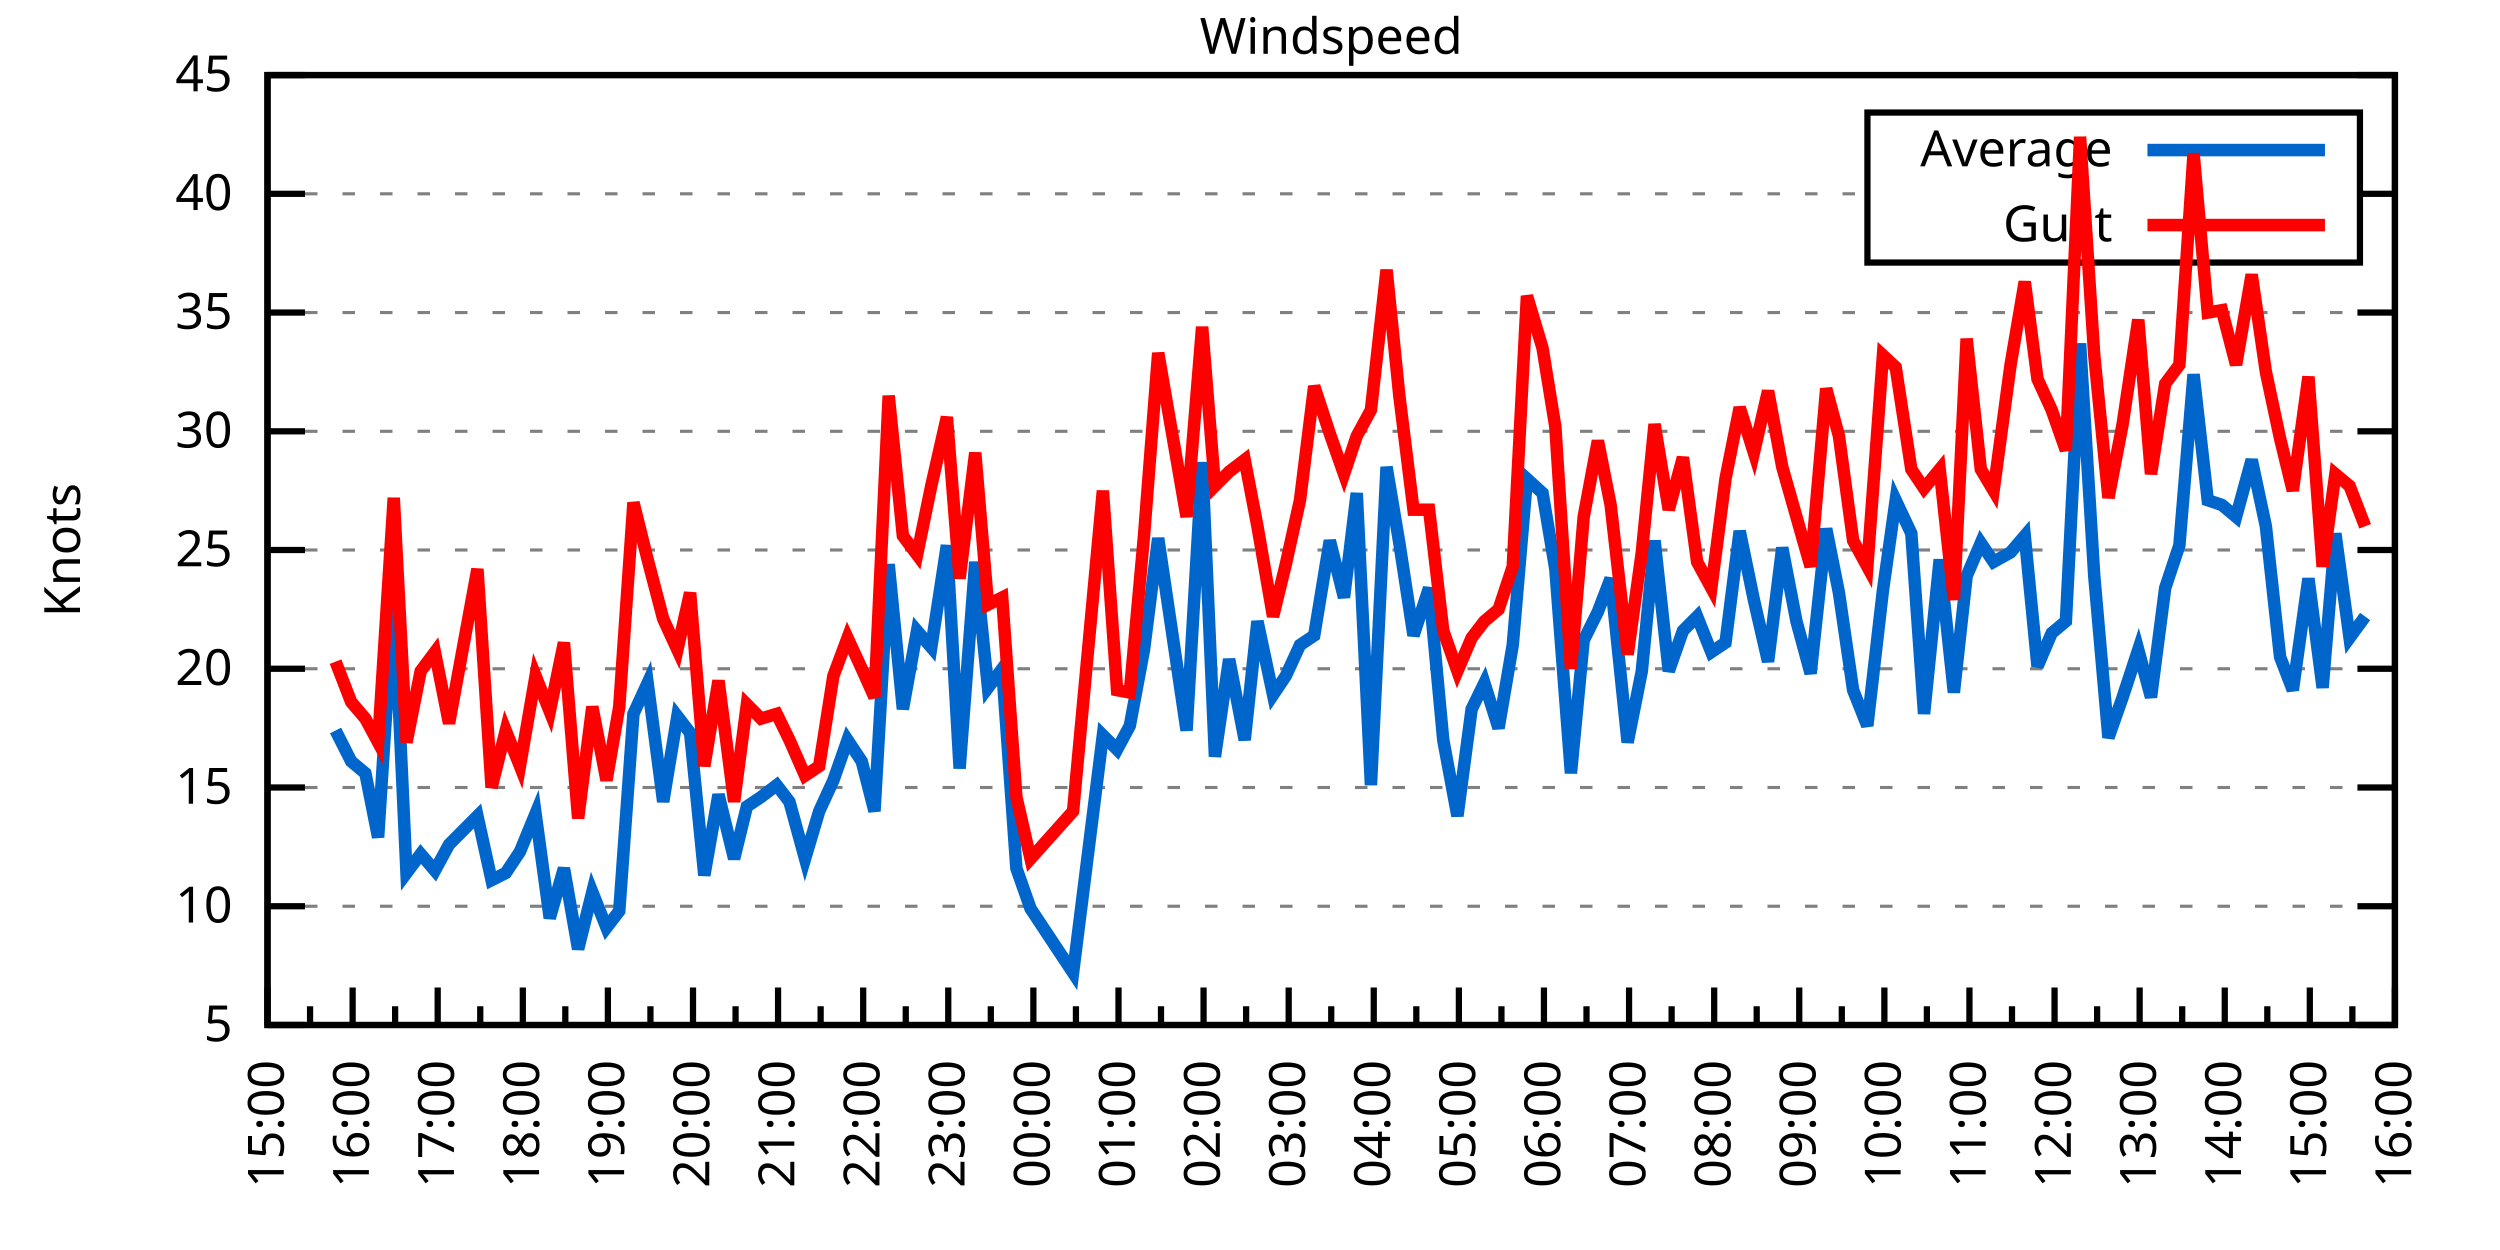
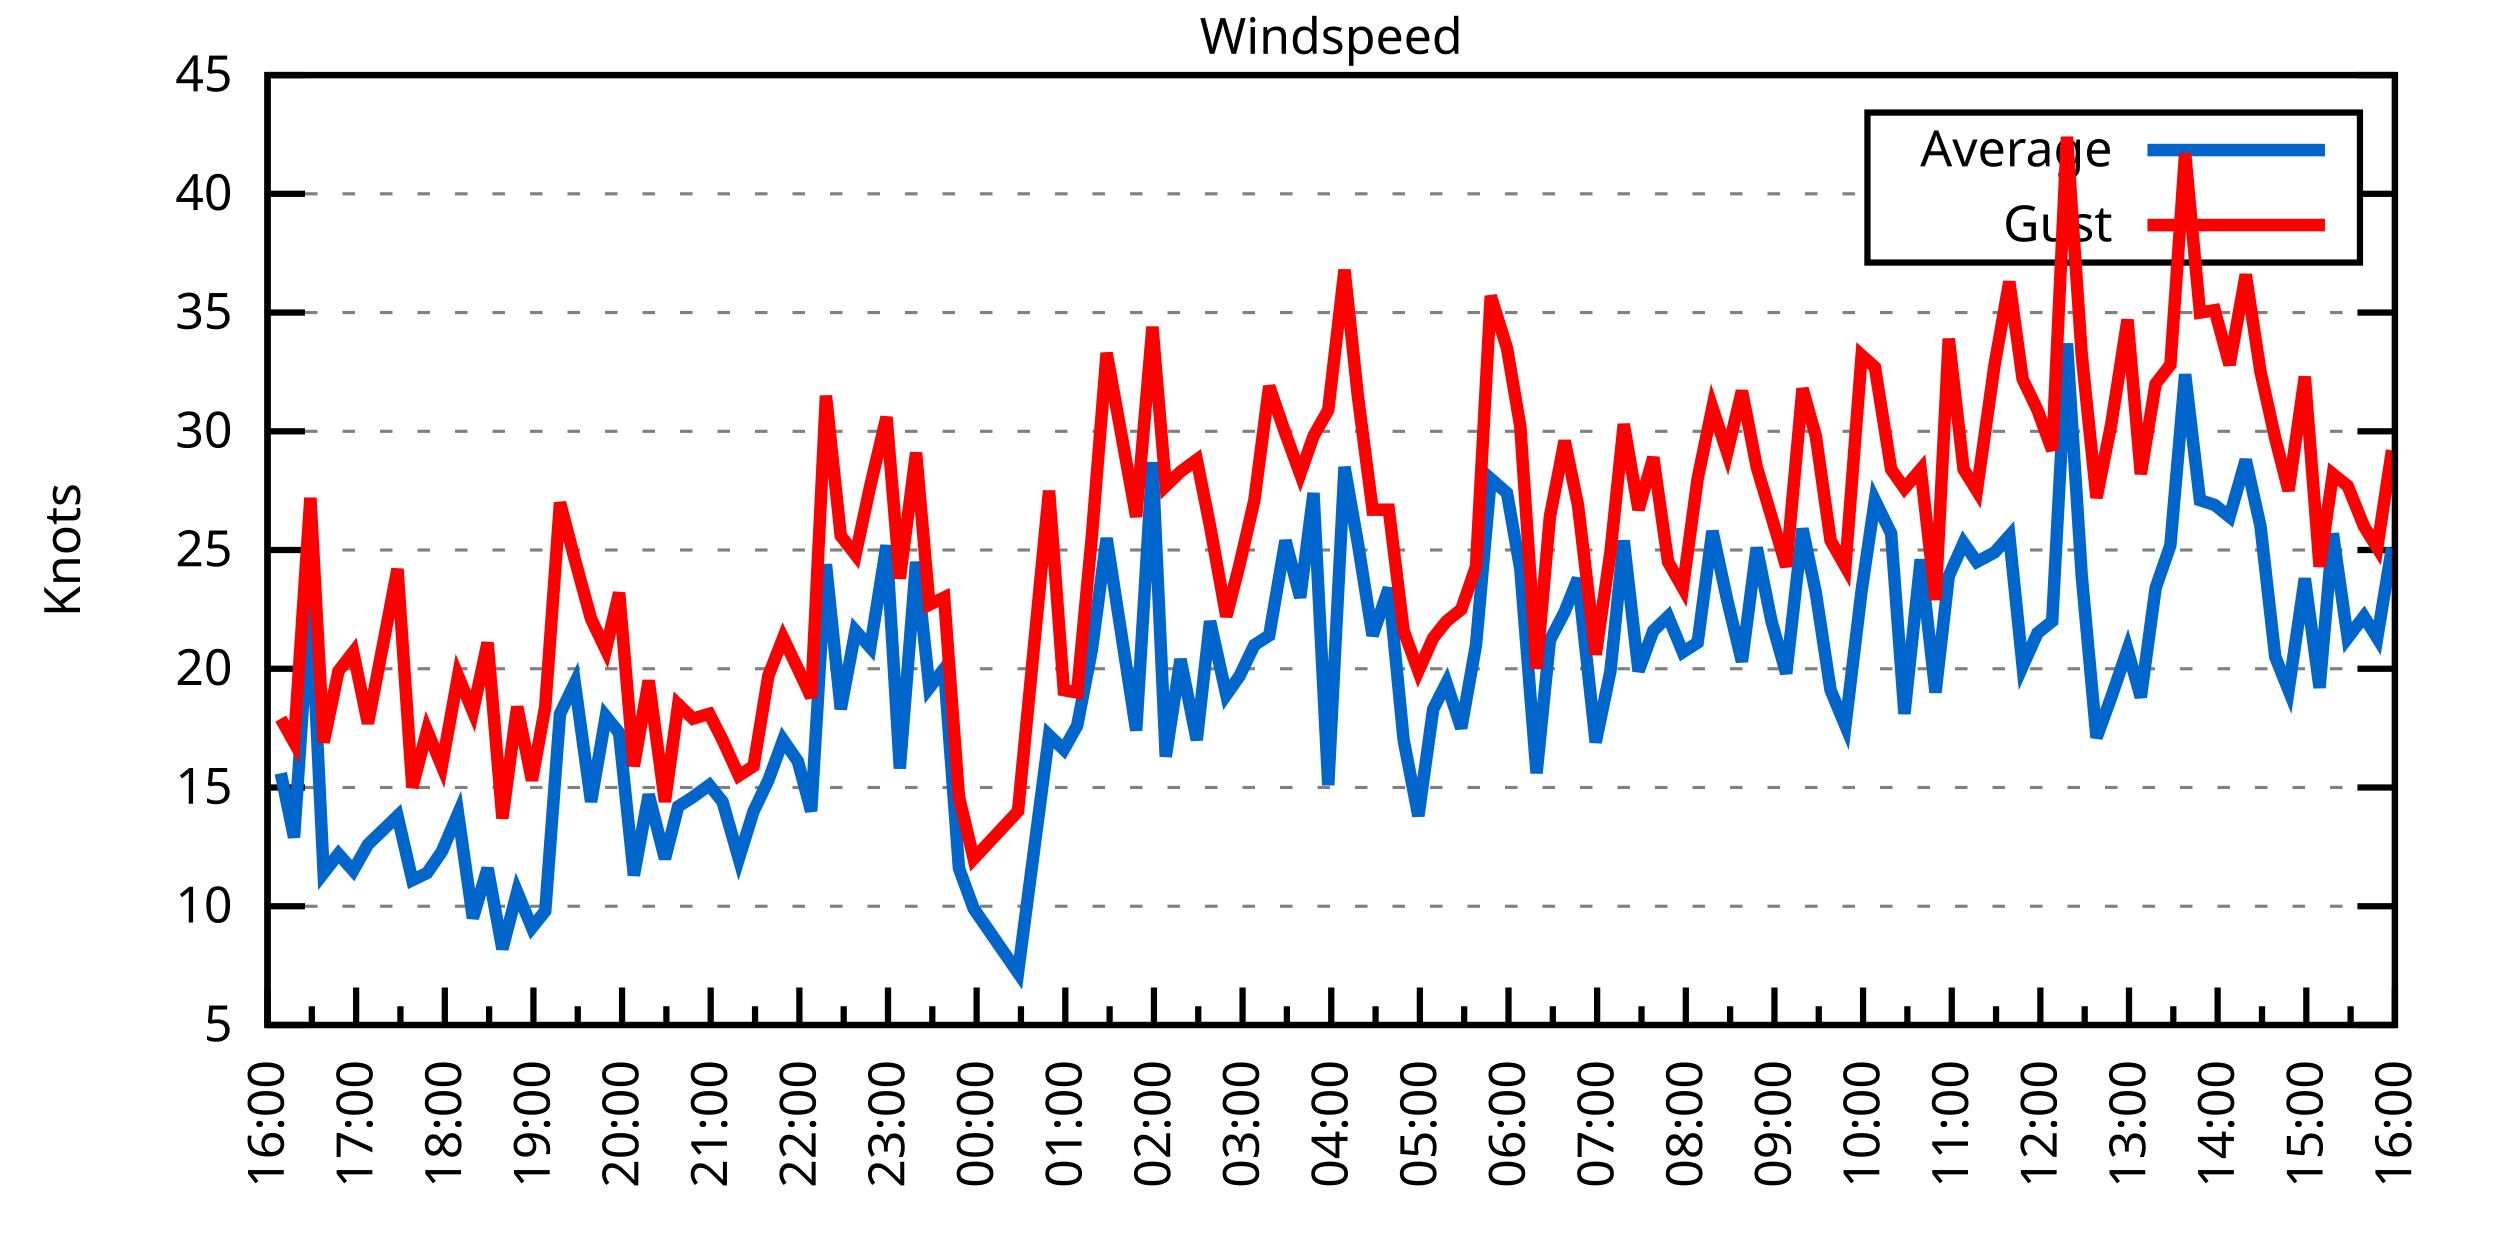
<svg xmlns="http://www.w3.org/2000/svg" xmlns:xlink="http://www.w3.org/1999/xlink" width="400" height="200" viewBox="0 0 400 200">
  <g id="gnuplot_canvas">
    <rect x="0" y="0" width="400" height="200" fill="none" />
    <defs>
      <circle id="gpDot" r="0.5" stroke-width="0.5" stroke="currentColor" />
      <path id="gpPt0" stroke-width="0.333" stroke="currentColor" d="M-1,0 h2 M0,-1 v2" />
      <path id="gpPt1" stroke-width="0.333" stroke="currentColor" d="M-1,-1 L1,1 M1,-1 L-1,1" />
      <path id="gpPt2" stroke-width="0.333" stroke="currentColor" d="M-1,0 L1,0 M0,-1 L0,1 M-1,-1 L1,1 M-1,1 L1,-1" />
      <rect id="gpPt3" stroke-width="0.333" stroke="currentColor" x="-1" y="-1" width="2" height="2" />
      <rect id="gpPt4" stroke-width="0.333" stroke="currentColor" fill="currentColor" x="-1" y="-1" width="2" height="2" />
      <circle id="gpPt5" stroke-width="0.333" stroke="currentColor" cx="0" cy="0" r="1" />
      <use xlink:href="#gpPt5" id="gpPt6" fill="currentColor" stroke="none" />
      <path id="gpPt7" stroke-width="0.333" stroke="currentColor" d="M0,-1.33 L-1.33,0.67 L1.33,0.67 z" />
      <use xlink:href="#gpPt7" id="gpPt8" fill="currentColor" stroke="none" />
      <use xlink:href="#gpPt7" id="gpPt9" stroke="currentColor" transform="rotate(180)" />
      <use xlink:href="#gpPt9" id="gpPt10" fill="currentColor" stroke="none" />
      <use xlink:href="#gpPt3" id="gpPt11" stroke="currentColor" transform="rotate(45)" />
      <use xlink:href="#gpPt11" id="gpPt12" fill="currentColor" stroke="none" />
      <path id="gpPt13" stroke-width="0.333" stroke="currentColor" d="M0,1.330 L1.265,0.411 L0.782,-1.067 L-0.782,-1.076 L-1.265,0.411 z" />
      <use xlink:href="#gpPt13" id="gpPt14" fill="currentColor" stroke="none" />
      <filter id="textbox" filterUnits="objectBoundingBox" x="0" y="0" height="1" width="1">
        <feFlood flood-color="white" flood-opacity="1" result="bgnd" />
        <feComposite in="SourceGraphic" in2="bgnd" operator="atop" />
      </filter>
      <filter id="greybox" filterUnits="objectBoundingBox" x="0" y="0" height="1" width="1">
        <feFlood flood-color="lightgrey" flood-opacity="1" result="grey" />
        <feComposite in="SourceGraphic" in2="grey" operator="atop" />
      </filter>
    </defs>
    <g fill="none" color="white" stroke="currentColor" stroke-width="1.00" stroke-linecap="butt" stroke-linejoin="miter">
</g>
    <g fill="none" color="black" stroke="currentColor" stroke-width="1.00" stroke-linecap="butt" stroke-linejoin="miter">
      <g stroke="none" shape-rendering="crispEdges">
        <polygon fill="rgb(255, 255, 255)" points="42.80,164.00 383.18,164.00 383.18,12.02 42.80,12.02 " />
      </g>
    </g>
    <g fill="none" color="black" stroke="currentColor" stroke-width="1.00" stroke-linecap="butt" stroke-linejoin="miter">
</g>
    <g fill="none" color="black" stroke="black" stroke-width="0.50" stroke-linecap="butt" stroke-linejoin="miter">
</g>
    <g fill="none" color="gray" stroke="currentColor" stroke-width="0.50" stroke-linecap="butt" stroke-linejoin="miter">
      <path stroke="gray" stroke-dasharray="2,4" class="gridline" d="M42.80,164.00 L383.19,164.00  " />
    </g>
    <g fill="none" color="gray" stroke="gray" stroke-width="1.00" stroke-linecap="butt" stroke-linejoin="miter">
</g>
    <g fill="none" color="black" stroke="currentColor" stroke-width="1.00" stroke-linecap="butt" stroke-linejoin="miter">
      <path stroke="black" d="M42.80,164.00 L48.80,164.00 M383.19,164.00 L377.19,164.00  " />
      <g transform="translate(37.20,166.60)" stroke="none" fill="black" font-family="Sans" font-size="8.00" text-anchor="end">
        <text>
          <tspan font-family="Sans"> 5</tspan>
        </text>
      </g>
    </g>
    <g fill="none" color="black" stroke="currentColor" stroke-width="1.00" stroke-linecap="butt" stroke-linejoin="miter">
</g>
    <g fill="none" color="black" stroke="black" stroke-width="0.50" stroke-linecap="butt" stroke-linejoin="miter">
</g>
    <g fill="none" color="gray" stroke="currentColor" stroke-width="0.50" stroke-linecap="butt" stroke-linejoin="miter">
      <path stroke="gray" stroke-dasharray="2,4" class="gridline" d="M42.80,145.00 L383.19,145.00  " />
    </g>
    <g fill="none" color="gray" stroke="gray" stroke-width="1.00" stroke-linecap="butt" stroke-linejoin="miter">
</g>
    <g fill="none" color="black" stroke="currentColor" stroke-width="1.00" stroke-linecap="butt" stroke-linejoin="miter">
      <path stroke="black" d="M42.80,145.00 L48.80,145.00 M383.19,145.00 L377.19,145.00  " />
      <g transform="translate(37.20,147.60)" stroke="none" fill="black" font-family="Sans" font-size="8.00" text-anchor="end">
        <text>
          <tspan font-family="Sans"> 10</tspan>
        </text>
      </g>
    </g>
    <g fill="none" color="black" stroke="currentColor" stroke-width="1.00" stroke-linecap="butt" stroke-linejoin="miter">
</g>
    <g fill="none" color="black" stroke="black" stroke-width="0.50" stroke-linecap="butt" stroke-linejoin="miter">
</g>
    <g fill="none" color="gray" stroke="currentColor" stroke-width="0.50" stroke-linecap="butt" stroke-linejoin="miter">
      <path stroke="gray" stroke-dasharray="2,4" class="gridline" d="M42.80,126.00 L383.19,126.00  " />
    </g>
    <g fill="none" color="gray" stroke="gray" stroke-width="1.00" stroke-linecap="butt" stroke-linejoin="miter">
</g>
    <g fill="none" color="black" stroke="currentColor" stroke-width="1.00" stroke-linecap="butt" stroke-linejoin="miter">
      <path stroke="black" d="M42.80,126.00 L48.80,126.00 M383.19,126.00 L377.19,126.00  " />
      <g transform="translate(37.20,128.60)" stroke="none" fill="black" font-family="Sans" font-size="8.00" text-anchor="end">
        <text>
          <tspan font-family="Sans"> 15</tspan>
        </text>
      </g>
    </g>
    <g fill="none" color="black" stroke="currentColor" stroke-width="1.00" stroke-linecap="butt" stroke-linejoin="miter">
</g>
    <g fill="none" color="black" stroke="black" stroke-width="0.50" stroke-linecap="butt" stroke-linejoin="miter">
</g>
    <g fill="none" color="gray" stroke="currentColor" stroke-width="0.50" stroke-linecap="butt" stroke-linejoin="miter">
      <path stroke="gray" stroke-dasharray="2,4" class="gridline" d="M42.80,107.00 L383.19,107.00  " />
    </g>
    <g fill="none" color="gray" stroke="gray" stroke-width="1.00" stroke-linecap="butt" stroke-linejoin="miter">
</g>
    <g fill="none" color="black" stroke="currentColor" stroke-width="1.00" stroke-linecap="butt" stroke-linejoin="miter">
      <path stroke="black" d="M42.80,107.00 L48.80,107.00 M383.19,107.00 L377.19,107.00  " />
      <g transform="translate(37.20,109.60)" stroke="none" fill="black" font-family="Sans" font-size="8.00" text-anchor="end">
        <text>
          <tspan font-family="Sans"> 20</tspan>
        </text>
      </g>
    </g>
    <g fill="none" color="black" stroke="currentColor" stroke-width="1.00" stroke-linecap="butt" stroke-linejoin="miter">
</g>
    <g fill="none" color="black" stroke="black" stroke-width="0.50" stroke-linecap="butt" stroke-linejoin="miter">
</g>
    <g fill="none" color="gray" stroke="currentColor" stroke-width="0.50" stroke-linecap="butt" stroke-linejoin="miter">
      <path stroke="gray" stroke-dasharray="2,4" class="gridline" d="M42.80,88.00 L383.19,88.00  " />
    </g>
    <g fill="none" color="gray" stroke="gray" stroke-width="1.00" stroke-linecap="butt" stroke-linejoin="miter">
</g>
    <g fill="none" color="black" stroke="currentColor" stroke-width="1.00" stroke-linecap="butt" stroke-linejoin="miter">
      <path stroke="black" d="M42.80,88.00 L48.80,88.00 M383.19,88.00 L377.19,88.00  " />
      <g transform="translate(37.20,90.60)" stroke="none" fill="black" font-family="Sans" font-size="8.00" text-anchor="end">
        <text>
          <tspan font-family="Sans"> 25</tspan>
        </text>
      </g>
    </g>
    <g fill="none" color="black" stroke="currentColor" stroke-width="1.00" stroke-linecap="butt" stroke-linejoin="miter">
</g>
    <g fill="none" color="black" stroke="black" stroke-width="0.50" stroke-linecap="butt" stroke-linejoin="miter">
</g>
    <g fill="none" color="gray" stroke="currentColor" stroke-width="0.50" stroke-linecap="butt" stroke-linejoin="miter">
      <path stroke="gray" stroke-dasharray="2,4" class="gridline" d="M42.80,69.01 L383.19,69.01  " />
    </g>
    <g fill="none" color="gray" stroke="gray" stroke-width="1.00" stroke-linecap="butt" stroke-linejoin="miter">
</g>
    <g fill="none" color="black" stroke="currentColor" stroke-width="1.00" stroke-linecap="butt" stroke-linejoin="miter">
      <path stroke="black" d="M42.80,69.01 L48.80,69.01 M383.19,69.01 L377.19,69.01  " />
      <g transform="translate(37.20,71.61)" stroke="none" fill="black" font-family="Sans" font-size="8.00" text-anchor="end">
        <text>
          <tspan font-family="Sans"> 30</tspan>
        </text>
      </g>
    </g>
    <g fill="none" color="black" stroke="currentColor" stroke-width="1.00" stroke-linecap="butt" stroke-linejoin="miter">
</g>
    <g fill="none" color="black" stroke="black" stroke-width="0.50" stroke-linecap="butt" stroke-linejoin="miter">
</g>
    <g fill="none" color="gray" stroke="currentColor" stroke-width="0.50" stroke-linecap="butt" stroke-linejoin="miter">
      <path stroke="gray" stroke-dasharray="2,4" class="gridline" d="M42.80,50.01 L383.19,50.01  " />
    </g>
    <g fill="none" color="gray" stroke="gray" stroke-width="1.00" stroke-linecap="butt" stroke-linejoin="miter">
</g>
    <g fill="none" color="black" stroke="currentColor" stroke-width="1.00" stroke-linecap="butt" stroke-linejoin="miter">
      <path stroke="black" d="M42.80,50.01 L48.80,50.01 M383.19,50.01 L377.19,50.01  " />
      <g transform="translate(37.20,52.61)" stroke="none" fill="black" font-family="Sans" font-size="8.00" text-anchor="end">
        <text>
          <tspan font-family="Sans"> 35</tspan>
        </text>
      </g>
    </g>
    <g fill="none" color="black" stroke="currentColor" stroke-width="1.00" stroke-linecap="butt" stroke-linejoin="miter">
</g>
    <g fill="none" color="black" stroke="black" stroke-width="0.50" stroke-linecap="butt" stroke-linejoin="miter">
</g>
    <g fill="none" color="gray" stroke="currentColor" stroke-width="0.50" stroke-linecap="butt" stroke-linejoin="miter">
      <path stroke="gray" stroke-dasharray="2,4" class="gridline" d="M42.80,31.01 L298.79,31.01 M377.59,31.01 L383.19,31.01  " />
    </g>
    <g fill="none" color="gray" stroke="gray" stroke-width="1.00" stroke-linecap="butt" stroke-linejoin="miter">
</g>
    <g fill="none" color="black" stroke="currentColor" stroke-width="1.00" stroke-linecap="butt" stroke-linejoin="miter">
      <path stroke="black" d="M42.80,31.01 L48.80,31.01 M383.19,31.01 L377.19,31.01  " />
      <g transform="translate(37.20,33.61)" stroke="none" fill="black" font-family="Sans" font-size="8.00" text-anchor="end">
        <text>
          <tspan font-family="Sans"> 40</tspan>
        </text>
      </g>
    </g>
    <g fill="none" color="black" stroke="currentColor" stroke-width="1.00" stroke-linecap="butt" stroke-linejoin="miter">
</g>
    <g fill="none" color="black" stroke="black" stroke-width="0.50" stroke-linecap="butt" stroke-linejoin="miter">
</g>
    <g fill="none" color="gray" stroke="currentColor" stroke-width="0.50" stroke-linecap="butt" stroke-linejoin="miter">
      <path stroke="gray" stroke-dasharray="2,4" class="gridline" d="M42.80,12.01 L383.19,12.01  " />
    </g>
    <g fill="none" color="gray" stroke="gray" stroke-width="1.00" stroke-linecap="butt" stroke-linejoin="miter">
</g>
    <g fill="none" color="black" stroke="currentColor" stroke-width="1.00" stroke-linecap="butt" stroke-linejoin="miter">
      <path stroke="black" d="M42.80,12.01 L48.80,12.01 M383.19,12.01 L377.19,12.01  " />
      <g transform="translate(37.20,14.61)" stroke="none" fill="black" font-family="Sans" font-size="8.00" text-anchor="end">
        <text>
          <tspan font-family="Sans"> 45</tspan>
        </text>
      </g>
    </g>
    <g fill="none" color="black" stroke="currentColor" stroke-width="1.00" stroke-linecap="butt" stroke-linejoin="miter">
      <path stroke="black" d="M42.80,164.00 L42.80,158.00  " />
      <g transform="translate(45.40,169.60) rotate(270)" stroke="none" fill="black" font-family="Sans" font-size="8.00" text-anchor="end">
        <text>
+           <tspan font-family="Sans">16:00</tspan>
+         </text>
+       </g>
+     </g>
+     <g fill="none" color="black" stroke="currentColor" stroke-width="1.00" stroke-linecap="butt" stroke-linejoin="miter">
+       <path stroke="black" d="M49.89,164.00 L49.89,161.00 M56.98,164.00 L56.98,158.00  " />
+       <g transform="translate(59.58,169.60) rotate(270)" stroke="none" fill="black" font-family="Sans" font-size="8.00" text-anchor="end">
+         <text>
+           <tspan font-family="Sans">17:00</tspan>
+         </text>
+       </g>
+     </g>
+     <g fill="none" color="black" stroke="currentColor" stroke-width="1.00" stroke-linecap="butt" stroke-linejoin="miter">
+       <path stroke="black" d="M64.07,164.00 L64.07,161.00 M71.17,164.00 L71.17,158.00  " />
+       <g transform="translate(73.77,169.60) rotate(270)" stroke="none" fill="black" font-family="Sans" font-size="8.00" text-anchor="end">
+         <text>
+           <tspan font-family="Sans">18:00</tspan>
+         </text>
+       </g>
+     </g>
+     <g fill="none" color="black" stroke="currentColor" stroke-width="1.00" stroke-linecap="butt" stroke-linejoin="miter">
+       <path stroke="black" d="M78.26,164.00 L78.26,161.00 M85.35,164.00 L85.35,158.00  " />
+       <g transform="translate(87.95,169.60) rotate(270)" stroke="none" fill="black" font-family="Sans" font-size="8.00" text-anchor="end">
+         <text>
+           <tspan font-family="Sans">19:00</tspan>
+         </text>
+       </g>
+     </g>
+     <g fill="none" color="black" stroke="currentColor" stroke-width="1.00" stroke-linecap="butt" stroke-linejoin="miter">
+       <path stroke="black" d="M92.44,164.00 L92.44,161.00 M99.53,164.00 L99.53,158.00  " />
+       <g transform="translate(102.13,169.60) rotate(270)" stroke="none" fill="black" font-family="Sans" font-size="8.00" text-anchor="end">
+         <text>
+           <tspan font-family="Sans">20:00</tspan>
+         </text>
+       </g>
+     </g>
+     <g fill="none" color="black" stroke="currentColor" stroke-width="1.00" stroke-linecap="butt" stroke-linejoin="miter">
+       <path stroke="black" d="M106.62,164.00 L106.62,161.00 M113.71,164.00 L113.71,158.00  " />
+       <g transform="translate(116.31,169.60) rotate(270)" stroke="none" fill="black" font-family="Sans" font-size="8.00" text-anchor="end">
+         <text>
+           <tspan font-family="Sans">21:00</tspan>
+         </text>
+       </g>
+     </g>
+     <g fill="none" color="black" stroke="currentColor" stroke-width="1.00" stroke-linecap="butt" stroke-linejoin="miter">
+       <path stroke="black" d="M120.81,164.00 L120.81,161.00 M127.90,164.00 L127.90,158.00  " />
+       <g transform="translate(130.50,169.60) rotate(270)" stroke="none" fill="black" font-family="Sans" font-size="8.00" text-anchor="end">
+         <text>
+           <tspan font-family="Sans">22:00</tspan>
+         </text>
+       </g>
+     </g>
+     <g fill="none" color="black" stroke="currentColor" stroke-width="1.00" stroke-linecap="butt" stroke-linejoin="miter">
+       <path stroke="black" d="M134.99,164.00 L134.99,161.00 M142.08,164.00 L142.08,158.00  " />
+       <g transform="translate(144.68,169.60) rotate(270)" stroke="none" fill="black" font-family="Sans" font-size="8.00" text-anchor="end">
+         <text>
+           <tspan font-family="Sans">23:00</tspan>
+         </text>
+       </g>
+     </g>
+     <g fill="none" color="black" stroke="currentColor" stroke-width="1.00" stroke-linecap="butt" stroke-linejoin="miter">
+       <path stroke="black" d="M149.17,164.00 L149.17,161.00 M156.26,164.00 L156.26,158.00  " />
+       <g transform="translate(158.86,169.60) rotate(270)" stroke="none" fill="black" font-family="Sans" font-size="8.00" text-anchor="end">
+         <text>
+           <tspan font-family="Sans">00:00</tspan>
+         </text>
+       </g>
+     </g>
+     <g fill="none" color="black" stroke="currentColor" stroke-width="1.00" stroke-linecap="butt" stroke-linejoin="miter">
+       <path stroke="black" d="M163.35,164.00 L163.35,161.00 M170.45,164.00 L170.45,158.00  " />
+       <g transform="translate(173.05,169.60) rotate(270)" stroke="none" fill="black" font-family="Sans" font-size="8.00" text-anchor="end">
+         <text>
+           <tspan font-family="Sans">01:00</tspan>
+         </text>
+       </g>
+     </g>
+     <g fill="none" color="black" stroke="currentColor" stroke-width="1.00" stroke-linecap="butt" stroke-linejoin="miter">
+       <path stroke="black" d="M177.54,164.00 L177.54,161.00 M184.63,164.00 L184.63,158.00  " />
+       <g transform="translate(187.23,169.60) rotate(270)" stroke="none" fill="black" font-family="Sans" font-size="8.00" text-anchor="end">
+         <text>
+           <tspan font-family="Sans">02:00</tspan>
+         </text>
+       </g>
+     </g>
+     <g fill="none" color="black" stroke="currentColor" stroke-width="1.00" stroke-linecap="butt" stroke-linejoin="miter">
+       <path stroke="black" d="M191.72,164.00 L191.72,161.00 M198.81,164.00 L198.81,158.00  " />
+       <g transform="translate(201.41,169.60) rotate(270)" stroke="none" fill="black" font-family="Sans" font-size="8.00" text-anchor="end">
+         <text>
+           <tspan font-family="Sans">03:00</tspan>
+         </text>
+       </g>
+     </g>
+     <g fill="none" color="black" stroke="currentColor" stroke-width="1.00" stroke-linecap="butt" stroke-linejoin="miter">
+       <path stroke="black" d="M205.90,164.00 L205.90,161.00 M213.00,164.00 L213.00,158.00  " />
+       <g transform="translate(215.60,169.60) rotate(270)" stroke="none" fill="black" font-family="Sans" font-size="8.00" text-anchor="end">
+         <text>
+           <tspan font-family="Sans">04:00</tspan>
+         </text>
+       </g>
+     </g>
+     <g fill="none" color="black" stroke="currentColor" stroke-width="1.00" stroke-linecap="butt" stroke-linejoin="miter">
+       <path stroke="black" d="M220.09,164.00 L220.09,161.00 M227.18,164.00 L227.18,158.00  " />
+       <g transform="translate(229.78,169.60) rotate(270)" stroke="none" fill="black" font-family="Sans" font-size="8.00" text-anchor="end">
+         <text>
+           <tspan font-family="Sans">05:00</tspan>
+         </text>
+       </g>
+     </g>
+     <g fill="none" color="black" stroke="currentColor" stroke-width="1.00" stroke-linecap="butt" stroke-linejoin="miter">
+       <path stroke="black" d="M234.27,164.00 L234.27,161.00 M241.36,164.00 L241.36,158.00  " />
+       <g transform="translate(243.96,169.60) rotate(270)" stroke="none" fill="black" font-family="Sans" font-size="8.00" text-anchor="end">
+         <text>
+           <tspan font-family="Sans">06:00</tspan>
+         </text>
+       </g>
+     </g>
+     <g fill="none" color="black" stroke="currentColor" stroke-width="1.00" stroke-linecap="butt" stroke-linejoin="miter">
+       <path stroke="black" d="M248.45,164.00 L248.45,161.00 M255.54,164.00 L255.54,158.00  " />
+       <g transform="translate(258.14,169.60) rotate(270)" stroke="none" fill="black" font-family="Sans" font-size="8.00" text-anchor="end">
+         <text>
+           <tspan font-family="Sans">07:00</tspan>
+         </text>
+       </g>
+     </g>
+     <g fill="none" color="black" stroke="currentColor" stroke-width="1.00" stroke-linecap="butt" stroke-linejoin="miter">
+       <path stroke="black" d="M262.64,164.00 L262.64,161.00 M269.73,164.00 L269.73,158.00  " />
+       <g transform="translate(272.33,169.60) rotate(270)" stroke="none" fill="black" font-family="Sans" font-size="8.00" text-anchor="end">
+         <text>
+           <tspan font-family="Sans">08:00</tspan>
+         </text>
+       </g>
+     </g>
+     <g fill="none" color="black" stroke="currentColor" stroke-width="1.00" stroke-linecap="butt" stroke-linejoin="miter">
+       <path stroke="black" d="M276.82,164.00 L276.82,161.00 M283.91,164.00 L283.91,158.00  " />
+       <g transform="translate(286.51,169.60) rotate(270)" stroke="none" fill="black" font-family="Sans" font-size="8.00" text-anchor="end">
+         <text>
+           <tspan font-family="Sans">09:00</tspan>
+         </text>
+       </g>
+     </g>
+     <g fill="none" color="black" stroke="currentColor" stroke-width="1.00" stroke-linecap="butt" stroke-linejoin="miter">
+       <path stroke="black" d="M291.00,164.00 L291.00,161.00 M298.09,164.00 L298.09,158.00  " />
+       <g transform="translate(300.69,169.60) rotate(270)" stroke="none" fill="black" font-family="Sans" font-size="8.00" text-anchor="end">
+         <text>
+           <tspan font-family="Sans">10:00</tspan>
+         </text>
+       </g>
+     </g>
+     <g fill="none" color="black" stroke="currentColor" stroke-width="1.00" stroke-linecap="butt" stroke-linejoin="miter">
+       <path stroke="black" d="M305.18,164.00 L305.18,161.00 M312.28,164.00 L312.28,158.00  " />
+       <g transform="translate(314.88,169.60) rotate(270)" stroke="none" fill="black" font-family="Sans" font-size="8.00" text-anchor="end">
+         <text>
+           <tspan font-family="Sans">11:00</tspan>
+         </text>
+       </g>
+     </g>
+     <g fill="none" color="black" stroke="currentColor" stroke-width="1.00" stroke-linecap="butt" stroke-linejoin="miter">
+       <path stroke="black" d="M319.37,164.00 L319.37,161.00 M326.46,164.00 L326.46,158.00  " />
+       <g transform="translate(329.06,169.60) rotate(270)" stroke="none" fill="black" font-family="Sans" font-size="8.00" text-anchor="end">
+         <text>
+           <tspan font-family="Sans">12:00</tspan>
+         </text>
+       </g>
+     </g>
+     <g fill="none" color="black" stroke="currentColor" stroke-width="1.00" stroke-linecap="butt" stroke-linejoin="miter">
+       <path stroke="black" d="M333.55,164.00 L333.55,161.00 M340.64,164.00 L340.64,158.00  " />
+       <g transform="translate(343.24,169.60) rotate(270)" stroke="none" fill="black" font-family="Sans" font-size="8.00" text-anchor="end">
+         <text>
+           <tspan font-family="Sans">13:00</tspan>
+         </text>
+       </g>
+     </g>
+     <g fill="none" color="black" stroke="currentColor" stroke-width="1.00" stroke-linecap="butt" stroke-linejoin="miter">
+       <path stroke="black" d="M347.73,164.00 L347.73,161.00 M354.82,164.00 L354.82,158.00  " />
+       <g transform="translate(357.42,169.60) rotate(270)" stroke="none" fill="black" font-family="Sans" font-size="8.00" text-anchor="end">
+         <text>
+           <tspan font-family="Sans">14:00</tspan>
+         </text>
+       </g>
+     </g>
+     <g fill="none" color="black" stroke="currentColor" stroke-width="1.00" stroke-linecap="butt" stroke-linejoin="miter">
+       <path stroke="black" d="M361.92,164.00 L361.92,161.00 M369.01,164.00 L369.01,158.00  " />
+       <g transform="translate(371.61,169.60) rotate(270)" stroke="none" fill="black" font-family="Sans" font-size="8.00" text-anchor="end">
+         <text>
          <tspan font-family="Sans">15:00</tspan>
        </text>
      </g>
    </g>
    <g fill="none" color="black" stroke="currentColor" stroke-width="1.00" stroke-linecap="butt" stroke-linejoin="miter">
-       <path stroke="black" d="M49.61,164.00 L49.61,161.00 M56.42,164.00 L56.42,158.00  " />
-       <g transform="translate(59.02,169.60) rotate(270)" stroke="none" fill="black" font-family="Sans" font-size="8.00" text-anchor="end">
-         <text>
-           <tspan font-family="Sans">16:00</tspan>
-         </text>
-       </g>
-     </g>
-     <g fill="none" color="black" stroke="currentColor" stroke-width="1.00" stroke-linecap="butt" stroke-linejoin="miter">
-       <path stroke="black" d="M63.22,164.00 L63.22,161.00 M70.03,164.00 L70.03,158.00  " />
-       <g transform="translate(72.63,169.60) rotate(270)" stroke="none" fill="black" font-family="Sans" font-size="8.00" text-anchor="end">
-         <text>
-           <tspan font-family="Sans">17:00</tspan>
-         </text>
-       </g>
-     </g>
-     <g fill="none" color="black" stroke="currentColor" stroke-width="1.00" stroke-linecap="butt" stroke-linejoin="miter">
-       <path stroke="black" d="M76.84,164.00 L76.84,161.00 M83.65,164.00 L83.65,158.00  " />
-       <g transform="translate(86.25,169.60) rotate(270)" stroke="none" fill="black" font-family="Sans" font-size="8.00" text-anchor="end">
-         <text>
-           <tspan font-family="Sans">18:00</tspan>
-         </text>
-       </g>
-     </g>
-     <g fill="none" color="black" stroke="currentColor" stroke-width="1.00" stroke-linecap="butt" stroke-linejoin="miter">
-       <path stroke="black" d="M90.45,164.00 L90.45,161.00 M97.26,164.00 L97.26,158.00  " />
-       <g transform="translate(99.86,169.60) rotate(270)" stroke="none" fill="black" font-family="Sans" font-size="8.00" text-anchor="end">
-         <text>
-           <tspan font-family="Sans">19:00</tspan>
-         </text>
-       </g>
-     </g>
-     <g fill="none" color="black" stroke="currentColor" stroke-width="1.00" stroke-linecap="butt" stroke-linejoin="miter">
-       <path stroke="black" d="M104.07,164.00 L104.07,161.00 M110.88,164.00 L110.88,158.00  " />
-       <g transform="translate(113.48,169.60) rotate(270)" stroke="none" fill="black" font-family="Sans" font-size="8.00" text-anchor="end">
-         <text>
-           <tspan font-family="Sans">20:00</tspan>
-         </text>
-       </g>
-     </g>
-     <g fill="none" color="black" stroke="currentColor" stroke-width="1.00" stroke-linecap="butt" stroke-linejoin="miter">
-       <path stroke="black" d="M117.69,164.00 L117.69,161.00 M124.49,164.00 L124.49,158.00  " />
-       <g transform="translate(127.09,169.60) rotate(270)" stroke="none" fill="black" font-family="Sans" font-size="8.00" text-anchor="end">
-         <text>
-           <tspan font-family="Sans">21:00</tspan>
-         </text>
-       </g>
-     </g>
-     <g fill="none" color="black" stroke="currentColor" stroke-width="1.00" stroke-linecap="butt" stroke-linejoin="miter">
-       <path stroke="black" d="M131.30,164.00 L131.30,161.00 M138.11,164.00 L138.11,158.00  " />
-       <g transform="translate(140.71,169.60) rotate(270)" stroke="none" fill="black" font-family="Sans" font-size="8.00" text-anchor="end">
-         <text>
-           <tspan font-family="Sans">22:00</tspan>
-         </text>
-       </g>
-     </g>
-     <g fill="none" color="black" stroke="currentColor" stroke-width="1.00" stroke-linecap="butt" stroke-linejoin="miter">
-       <path stroke="black" d="M144.92,164.00 L144.92,161.00 M151.72,164.00 L151.72,158.00  " />
-       <g transform="translate(154.32,169.60) rotate(270)" stroke="none" fill="black" font-family="Sans" font-size="8.00" text-anchor="end">
-         <text>
-           <tspan font-family="Sans">23:00</tspan>
-         </text>
-       </g>
-     </g>
-     <g fill="none" color="black" stroke="currentColor" stroke-width="1.00" stroke-linecap="butt" stroke-linejoin="miter">
-       <path stroke="black" d="M158.53,164.00 L158.53,161.00 M165.34,164.00 L165.34,158.00  " />
-       <g transform="translate(167.94,169.60) rotate(270)" stroke="none" fill="black" font-family="Sans" font-size="8.00" text-anchor="end">
-         <text>
-           <tspan font-family="Sans">00:00</tspan>
-         </text>
-       </g>
-     </g>
-     <g fill="none" color="black" stroke="currentColor" stroke-width="1.00" stroke-linecap="butt" stroke-linejoin="miter">
-       <path stroke="black" d="M172.15,164.00 L172.15,161.00 M178.96,164.00 L178.96,158.00  " />
-       <g transform="translate(181.56,169.60) rotate(270)" stroke="none" fill="black" font-family="Sans" font-size="8.00" text-anchor="end">
-         <text>
-           <tspan font-family="Sans">01:00</tspan>
-         </text>
-       </g>
-     </g>
-     <g fill="none" color="black" stroke="currentColor" stroke-width="1.00" stroke-linecap="butt" stroke-linejoin="miter">
-       <path stroke="black" d="M185.76,164.00 L185.76,161.00 M192.57,164.00 L192.57,158.00  " />
-       <g transform="translate(195.17,169.60) rotate(270)" stroke="none" fill="black" font-family="Sans" font-size="8.00" text-anchor="end">
-         <text>
-           <tspan font-family="Sans">02:00</tspan>
-         </text>
-       </g>
-     </g>
-     <g fill="none" color="black" stroke="currentColor" stroke-width="1.00" stroke-linecap="butt" stroke-linejoin="miter">
-       <path stroke="black" d="M199.38,164.00 L199.38,161.00 M206.19,164.00 L206.19,158.00  " />
-       <g transform="translate(208.79,169.60) rotate(270)" stroke="none" fill="black" font-family="Sans" font-size="8.00" text-anchor="end">
-         <text>
-           <tspan font-family="Sans">03:00</tspan>
-         </text>
-       </g>
-     </g>
-     <g fill="none" color="black" stroke="currentColor" stroke-width="1.00" stroke-linecap="butt" stroke-linejoin="miter">
-       <path stroke="black" d="M213.00,164.00 L213.00,161.00 M219.80,164.00 L219.80,158.00  " />
-       <g transform="translate(222.40,169.60) rotate(270)" stroke="none" fill="black" font-family="Sans" font-size="8.00" text-anchor="end">
-         <text>
-           <tspan font-family="Sans">04:00</tspan>
-         </text>
-       </g>
-     </g>
-     <g fill="none" color="black" stroke="currentColor" stroke-width="1.00" stroke-linecap="butt" stroke-linejoin="miter">
-       <path stroke="black" d="M226.61,164.00 L226.61,161.00 M233.42,164.00 L233.42,158.00  " />
-       <g transform="translate(236.02,169.60) rotate(270)" stroke="none" fill="black" font-family="Sans" font-size="8.00" text-anchor="end">
-         <text>
-           <tspan font-family="Sans">05:00</tspan>
-         </text>
-       </g>
-     </g>
-     <g fill="none" color="black" stroke="currentColor" stroke-width="1.00" stroke-linecap="butt" stroke-linejoin="miter">
-       <path stroke="black" d="M240.23,164.00 L240.23,161.00 M247.03,164.00 L247.03,158.00  " />
-       <g transform="translate(249.63,169.60) rotate(270)" stroke="none" fill="black" font-family="Sans" font-size="8.00" text-anchor="end">
-         <text>
-           <tspan font-family="Sans">06:00</tspan>
-         </text>
-       </g>
-     </g>
-     <g fill="none" color="black" stroke="currentColor" stroke-width="1.00" stroke-linecap="butt" stroke-linejoin="miter">
-       <path stroke="black" d="M253.84,164.00 L253.84,161.00 M260.65,164.00 L260.65,158.00  " />
-       <g transform="translate(263.25,169.60) rotate(270)" stroke="none" fill="black" font-family="Sans" font-size="8.00" text-anchor="end">
-         <text>
-           <tspan font-family="Sans">07:00</tspan>
-         </text>
-       </g>
-     </g>
-     <g fill="none" color="black" stroke="currentColor" stroke-width="1.00" stroke-linecap="butt" stroke-linejoin="miter">
-       <path stroke="black" d="M267.46,164.00 L267.46,161.00 M274.27,164.00 L274.27,158.00  " />
-       <g transform="translate(276.87,169.60) rotate(270)" stroke="none" fill="black" font-family="Sans" font-size="8.00" text-anchor="end">
-         <text>
-           <tspan font-family="Sans">08:00</tspan>
-         </text>
-       </g>
-     </g>
-     <g fill="none" color="black" stroke="currentColor" stroke-width="1.00" stroke-linecap="butt" stroke-linejoin="miter">
-       <path stroke="black" d="M281.07,164.00 L281.07,161.00 M287.88,164.00 L287.88,158.00  " />
-       <g transform="translate(290.48,169.60) rotate(270)" stroke="none" fill="black" font-family="Sans" font-size="8.00" text-anchor="end">
-         <text>
-           <tspan font-family="Sans">09:00</tspan>
-         </text>
-       </g>
-     </g>
-     <g fill="none" color="black" stroke="currentColor" stroke-width="1.00" stroke-linecap="butt" stroke-linejoin="miter">
-       <path stroke="black" d="M294.69,164.00 L294.69,161.00 M301.50,164.00 L301.50,158.00  " />
-       <g transform="translate(304.10,169.60) rotate(270)" stroke="none" fill="black" font-family="Sans" font-size="8.00" text-anchor="end">
-         <text>
-           <tspan font-family="Sans">10:00</tspan>
-         </text>
-       </g>
-     </g>
-     <g fill="none" color="black" stroke="currentColor" stroke-width="1.00" stroke-linecap="butt" stroke-linejoin="miter">
-       <path stroke="black" d="M308.30,164.00 L308.30,161.00 M315.11,164.00 L315.11,158.00  " />
-       <g transform="translate(317.71,169.60) rotate(270)" stroke="none" fill="black" font-family="Sans" font-size="8.00" text-anchor="end">
-         <text>
-           <tspan font-family="Sans">11:00</tspan>
-         </text>
-       </g>
-     </g>
-     <g fill="none" color="black" stroke="currentColor" stroke-width="1.00" stroke-linecap="butt" stroke-linejoin="miter">
-       <path stroke="black" d="M321.92,164.00 L321.92,161.00 M328.73,164.00 L328.73,158.00  " />
-       <g transform="translate(331.33,169.60) rotate(270)" stroke="none" fill="black" font-family="Sans" font-size="8.00" text-anchor="end">
-         <text>
-           <tspan font-family="Sans">12:00</tspan>
-         </text>
-       </g>
-     </g>
-     <g fill="none" color="black" stroke="currentColor" stroke-width="1.00" stroke-linecap="butt" stroke-linejoin="miter">
-       <path stroke="black" d="M335.54,164.00 L335.54,161.00 M342.34,164.00 L342.34,158.00  " />
-       <g transform="translate(344.94,169.60) rotate(270)" stroke="none" fill="black" font-family="Sans" font-size="8.00" text-anchor="end">
-         <text>
-           <tspan font-family="Sans">13:00</tspan>
-         </text>
-       </g>
-     </g>
-     <g fill="none" color="black" stroke="currentColor" stroke-width="1.00" stroke-linecap="butt" stroke-linejoin="miter">
-       <path stroke="black" d="M349.15,164.00 L349.15,161.00 M355.96,164.00 L355.96,158.00  " />
-       <g transform="translate(358.56,169.60) rotate(270)" stroke="none" fill="black" font-family="Sans" font-size="8.00" text-anchor="end">
-         <text>
-           <tspan font-family="Sans">14:00</tspan>
-         </text>
-       </g>
-     </g>
-     <g fill="none" color="black" stroke="currentColor" stroke-width="1.00" stroke-linecap="butt" stroke-linejoin="miter">
-       <path stroke="black" d="M362.77,164.00 L362.77,161.00 M369.57,164.00 L369.57,158.00  " />
-       <g transform="translate(372.17,169.60) rotate(270)" stroke="none" fill="black" font-family="Sans" font-size="8.00" text-anchor="end">
-         <text>
-           <tspan font-family="Sans">15:00</tspan>
-         </text>
-       </g>
-     </g>
-     <g fill="none" color="black" stroke="currentColor" stroke-width="1.00" stroke-linecap="butt" stroke-linejoin="miter">
-       <path stroke="black" d="M376.38,164.00 L376.38,161.00 M383.19,164.00 L383.19,158.00  " />
+       <path stroke="black" d="M376.10,164.00 L376.10,161.00 M383.19,164.00 L383.19,158.00  " />
      <g transform="translate(385.79,169.60) rotate(270)" stroke="none" fill="black" font-family="Sans" font-size="8.00" text-anchor="end">
        <text>
          <tspan font-family="Sans">16:00</tspan>
        </text>
      </g>
    </g>
    <g fill="none" color="black" stroke="currentColor" stroke-width="1.00" stroke-linecap="butt" stroke-linejoin="miter">
</g>
    <g fill="none" color="black" stroke="currentColor" stroke-width="1.00" stroke-linecap="butt" stroke-linejoin="miter">
      <path stroke="black" d="M42.80,12.01 L42.80,164.00 L383.19,164.00 L383.19,12.01 L42.80,12.01 Z  " />
    </g>
    <g fill="none" color="black" stroke="currentColor" stroke-width="1.00" stroke-linecap="butt" stroke-linejoin="miter">
      <g transform="translate(12.80,88.01) rotate(270)" stroke="none" fill="black" font-family="Sans" font-size="8.00" text-anchor="middle">
        <text>
          <tspan font-family="Sans">Knots</tspan>
        </text>
      </g>
    </g>
    <g fill="none" color="black" stroke="currentColor" stroke-width="1.00" stroke-linecap="butt" stroke-linejoin="miter">
</g>
    <g fill="none" color="black" stroke="currentColor" stroke-width="1.00" stroke-linecap="butt" stroke-linejoin="miter">
      <path stroke="black" d="M298.79,42.01 L298.79,18.01 L377.59,18.01 L377.59,42.01 L298.79,42.01 Z  " />
    </g>
    <g id="Windspeed_plot_1">
      <g fill="none" color="white" stroke="black" stroke-width="2.00" stroke-linecap="butt" stroke-linejoin="miter">
</g>
      <g fill="none" color="black" stroke="currentColor" stroke-width="2.00" stroke-linecap="butt" stroke-linejoin="miter">
        <g transform="translate(337.99,26.61)" stroke="none" fill="black" font-family="Sans" font-size="8.00" text-anchor="end">
          <text>
            <tspan font-family="Sans">Average</tspan>
          </text>
        </g>
      </g>
      <g fill="none" color="black" stroke="currentColor" stroke-width="2.00" stroke-linecap="butt" stroke-linejoin="miter">
-         <path stroke="rgb(  0, 102, 204)" d="M343.59,24.01 L371.99,24.01 M53.69,116.88 L56.19,121.82 L58.46,123.72 L60.50,133.98 L63.00,95.22 L65.04,139.68   L67.31,136.64 L69.58,139.30 L71.85,135.12 L76.39,130.56 L78.65,140.82 L80.92,139.68 L83.19,136.26 L85.69,130.18   L87.96,146.90 L90.23,138.92 L92.50,151.84 L94.77,142.72 L97.04,148.42 L99.08,145.76 L101.35,114.22 L103.62,109.28   L106.11,128.28 L108.38,114.60 L110.42,117.26 L112.69,140.06 L114.96,127.14 L117.46,137.40 L119.50,129.04 L121.77,127.52   L124.27,125.62 L126.31,128.28 L128.81,137.40 L131.07,129.80 L133.34,124.86 L135.61,118.40 L137.88,121.82 L139.92,129.80   L142.19,90.28 L144.46,113.46 L146.73,100.92 L149.00,103.58 L151.50,87.25 L153.54,122.96 L156.04,89.90 L158.08,110.04   L160.35,107.00 L162.62,138.92 L164.89,145.38 L171.69,155.64 L176.46,117.64 L178.73,119.92 L180.77,116.12 L183.04,103.96   L185.31,86.11 L189.85,116.88 L192.34,73.95 L194.39,121.06 L196.66,105.48 L199.15,118.40 L201.19,99.40 L203.69,111.18   L205.73,108.14 L208.00,103.20 L210.27,101.68 L212.77,86.49 L215.04,95.60 L217.08,78.89 L219.35,125.62 L221.85,74.71   L223.89,86.87 L226.16,101.68 L228.65,94.08 L230.92,118.40 L233.19,130.56 L235.46,113.46 L237.50,109.28 L239.77,116.50   L242.04,103.20 L244.31,76.61 L246.81,78.89 L248.85,91.04 L251.35,123.72 L253.39,102.44 L255.66,97.88 L257.70,92.56   L260.42,118.78 L262.69,107.38 L264.73,86.49 L267.00,107.38 L269.27,100.92 L271.54,98.64 L273.81,104.34 L276.08,102.82   L278.35,84.97 L280.62,95.98 L282.89,105.86 L285.16,87.63 L287.43,99.40 L289.70,107.76 L292.19,84.59 L294.23,94.84   L296.50,110.42 L298.77,116.12 L301.27,94.46 L303.31,80.03 L305.81,85.35 L307.85,114.22 L310.35,89.52 L312.62,110.80   L314.66,92.18 L316.93,86.87 L318.97,89.90 L321.69,88.38 L323.96,85.73 L326.00,106.62 L328.27,101.30 L330.54,99.40   L332.81,54.95 L335.08,92.18 L337.35,118.02 L339.62,111.56 L342.12,103.96 L344.16,111.56 L346.43,94.08 L348.70,87.25   L350.97,59.89 L353.24,80.03 L355.50,80.79 L357.77,82.69 L360.27,73.57 L362.54,84.21 L364.81,105.10 L366.85,110.42   L369.35,92.56 L371.62,110.04 L373.66,85.35 L375.93,102.06 L378.42,98.64  " />
+         <path stroke="rgb(  0, 102, 204)" d="M343.59,24.01 L371.99,24.01 M44.93,123.72 L47.05,133.98 L49.66,95.22 L51.78,139.68 L54.15,136.64 L56.51,139.30   L58.87,135.12 L63.60,130.56 L65.97,140.82 L68.33,139.68 L70.69,136.26 L73.29,130.18 L75.66,146.90 L78.02,138.92   L80.38,151.84 L82.75,142.72 L85.11,148.42 L87.24,145.76 L89.60,114.22 L91.97,109.28 L94.57,128.28 L96.93,114.60   L99.06,117.26 L101.42,140.06 L103.79,127.14 L106.39,137.40 L108.51,129.04 L110.88,127.52 L113.48,125.62 L115.61,128.28   L118.21,137.40 L120.57,129.80 L122.93,124.86 L125.30,118.40 L127.66,121.82 L129.79,129.80 L132.15,90.28 L134.52,113.46   L136.88,100.92 L139.24,103.58 L141.84,87.25 L143.97,122.96 L146.57,89.90 L148.70,110.04 L151.06,107.00 L153.43,138.92   L155.79,145.38 L162.88,155.64 L167.85,117.64 L170.21,119.92 L172.34,116.12 L174.70,103.96 L177.06,86.11 L181.79,116.88   L184.39,73.95 L186.52,121.06 L188.88,105.48 L191.48,118.40 L193.61,99.40 L196.21,111.18 L198.34,108.14 L200.70,103.20   L203.07,101.68 L205.67,86.49 L208.03,95.60 L210.16,78.89 L212.52,125.62 L215.12,74.71 L217.25,86.87 L219.61,101.68   L222.21,94.08 L224.58,118.40 L226.94,130.56 L229.31,113.46 L231.43,109.28 L233.80,116.50 L236.16,103.20 L238.52,76.61   L241.12,78.89 L243.25,91.04 L245.85,123.72 L247.98,102.44 L250.34,97.88 L252.47,92.56 L255.31,118.78 L257.67,107.38   L259.80,86.49 L262.16,107.38 L264.53,100.92 L266.89,98.64 L269.25,104.34 L271.62,102.82 L273.98,84.97 L276.35,95.98   L278.71,105.86 L281.07,87.63 L283.44,99.40 L285.80,107.76 L288.40,84.59 L290.53,94.84 L292.89,110.42 L295.26,116.12   L297.86,94.46 L299.98,80.03 L302.58,85.35 L304.71,114.22 L307.31,89.52 L309.68,110.80 L311.80,92.18 L314.17,86.87   L316.29,89.90 L319.13,88.38 L321.49,85.73 L323.62,106.62 L325.99,101.30 L328.35,99.40 L330.71,54.95 L333.08,92.18   L335.44,118.02 L337.80,111.56 L340.40,103.96 L342.53,111.56 L344.90,94.08 L347.26,87.25 L349.62,59.89 L351.99,80.03   L354.35,80.79 L356.72,82.69 L359.32,73.57 L361.68,84.21 L364.04,105.10 L366.17,110.42 L368.77,92.56 L371.13,110.04   L373.26,85.35 L375.63,102.06 L378.23,98.64 L380.35,102.06 L382.72,87.63  " />
      </g>
    </g>
    <g id="Windspeed_plot_2">
      <g fill="none" color="black" stroke="currentColor" stroke-width="2.00" stroke-linecap="butt" stroke-linejoin="miter">
        <g transform="translate(337.99,38.61)" stroke="none" fill="black" font-family="Sans" font-size="8.00" text-anchor="end">
          <text>
            <tspan font-family="Sans">Gust</tspan>
          </text>
        </g>
      </g>
      <g fill="none" color="black" stroke="currentColor" stroke-width="2.00" stroke-linecap="butt" stroke-linejoin="miter">
-         <path stroke="rgb(255,   0,   0)" d="M343.59,36.01 L371.99,36.01 M53.69,105.86 L56.19,112.32 L58.46,114.98 L60.50,118.78 L63.00,79.65 L65.04,118.78   L67.31,107.38 L69.58,104.34 L71.85,115.74 L76.39,91.04 L78.65,126.00 L80.92,116.88 L83.19,122.58 L85.69,108.14   L87.96,113.84 L90.23,102.82 L92.50,130.94 L94.77,113.08 L97.04,124.86 L99.08,113.08 L101.35,80.41 L103.62,89.52   L106.11,99.02 L108.38,103.96 L110.42,94.84 L112.69,122.58 L114.96,108.90 L117.46,128.28 L119.50,112.70 L121.77,114.98   L124.27,114.22 L126.31,118.40 L128.81,124.10 L131.07,122.58 L133.34,108.14 L135.61,102.06 L137.88,107.00 L139.92,111.56   L142.19,63.31 L144.46,85.73 L146.73,88.76 L149.00,77.75 L151.50,66.73 L153.54,92.56 L156.04,72.43 L158.08,96.74   L160.35,95.60 L162.62,127.52 L164.89,137.40 L171.69,129.80 L176.46,78.51 L178.73,110.42 L180.77,110.80 L183.04,85.73   L185.31,56.47 L189.85,82.69 L192.34,52.29 L194.39,77.75 L196.66,75.47 L199.15,73.57 L201.19,84.21 L203.69,98.64   L205.73,90.28 L208.00,80.03 L210.27,61.79 L212.77,69.39 L215.04,75.85 L217.08,69.77 L219.35,65.59 L221.85,43.17   L223.89,63.31 L226.16,81.55 L228.65,81.55 L230.92,100.92 L233.19,107.38 L235.46,102.06 L237.50,99.40 L239.77,97.50   L242.04,90.66 L244.31,47.35 L246.81,55.71 L248.85,68.25 L251.35,107.00 L253.39,82.69 L255.66,70.53 L257.70,80.79   L260.42,104.72 L262.69,88.38 L264.73,67.87 L267.00,81.55 L269.27,73.19 L271.54,89.90 L273.81,94.08 L276.08,76.61   L278.35,65.21 L280.62,72.43 L282.89,62.55 L285.16,74.71 L287.43,82.69 L289.70,90.66 L292.19,62.17 L294.23,69.77   L296.50,86.49 L298.77,90.66 L301.27,56.85 L303.31,58.75 L305.81,75.09 L307.85,78.13 L310.35,75.09 L312.62,95.98   L314.66,54.19 L316.93,75.09 L318.97,78.51 L321.69,58.37 L323.96,45.07 L326.00,60.65 L328.27,65.59 L330.54,72.05   L332.81,21.89 L335.08,56.85 L337.35,79.65 L339.62,67.87 L342.12,51.15 L344.16,75.85 L346.43,61.41 L348.70,58.37   L350.97,24.55 L353.24,50.01 L355.50,49.63 L357.77,58.37 L360.27,43.93 L362.54,59.51 L364.81,70.15 L366.85,78.51   L369.35,60.27 L371.62,90.66 L373.66,75.85 L375.93,77.75 L378.42,84.21  " />
+         <path stroke="rgb(255,   0,   0)" d="M343.59,36.01 L371.99,36.01 M44.93,114.98 L47.05,118.78 L49.66,79.65 L51.78,118.78 L54.15,107.38 L56.51,104.34   L58.87,115.74 L63.60,91.04 L65.97,126.00 L68.33,116.88 L70.69,122.58 L73.29,108.14 L75.66,113.84 L78.02,102.82   L80.38,130.94 L82.75,113.08 L85.11,124.86 L87.24,113.08 L89.60,80.41 L91.97,89.52 L94.57,99.02 L96.93,103.96   L99.06,94.84 L101.42,122.58 L103.79,108.90 L106.39,128.28 L108.51,112.70 L110.88,114.98 L113.48,114.22 L115.61,118.40   L118.21,124.10 L120.57,122.58 L122.93,108.14 L125.30,102.06 L127.66,107.00 L129.79,111.56 L132.15,63.31 L134.52,85.73   L136.88,88.76 L139.24,77.75 L141.84,66.73 L143.97,92.56 L146.57,72.43 L148.70,96.74 L151.06,95.60 L153.43,127.52   L155.79,137.40 L162.88,129.80 L167.85,78.51 L170.21,110.42 L172.34,110.80 L174.70,85.73 L177.06,56.47 L181.79,82.69   L184.39,52.29 L186.52,77.75 L188.88,75.47 L191.48,73.57 L193.61,84.21 L196.21,98.64 L198.34,90.28 L200.70,80.03   L203.07,61.79 L205.67,69.39 L208.03,75.85 L210.16,69.77 L212.52,65.59 L215.12,43.17 L217.25,63.31 L219.61,81.55   L222.21,81.55 L224.58,100.92 L226.94,107.38 L229.31,102.06 L231.43,99.40 L233.80,97.50 L236.16,90.66 L238.52,47.35   L241.12,55.71 L243.25,68.25 L245.85,107.00 L247.98,82.69 L250.34,70.53 L252.47,80.79 L255.31,104.72 L257.67,88.38   L259.80,67.87 L262.16,81.55 L264.53,73.19 L266.89,89.90 L269.25,94.08 L271.62,76.61 L273.98,65.21 L276.35,72.43   L278.71,62.55 L281.07,74.71 L283.44,82.69 L285.80,90.66 L288.40,62.17 L290.53,69.77 L292.89,86.49 L295.26,90.66   L297.86,56.85 L299.98,58.75 L302.58,75.09 L304.71,78.13 L307.31,75.09 L309.68,95.98 L311.80,54.19 L314.17,75.09   L316.29,78.51 L319.13,58.37 L321.49,45.07 L323.62,60.65 L325.99,65.59 L328.35,72.05 L330.71,21.89 L333.08,56.85   L335.44,79.65 L337.80,67.87 L340.40,51.15 L342.53,75.85 L344.90,61.41 L347.26,58.37 L349.62,24.55 L351.99,50.01   L354.35,49.63 L356.72,58.37 L359.32,43.93 L361.68,59.51 L364.04,70.15 L366.17,78.51 L368.77,60.27 L371.13,90.66   L373.26,75.85 L375.63,77.75 L378.23,84.21 L380.35,87.63 L382.72,72.05  " />
      </g>
    </g>
    <g fill="none" color="black" stroke="currentColor" stroke-width="2.00" stroke-linecap="butt" stroke-linejoin="miter">
</g>
    <g fill="none" color="black" stroke="black" stroke-width="1.00" stroke-linecap="butt" stroke-linejoin="miter">
</g>
    <g fill="none" color="black" stroke="currentColor" stroke-width="1.00" stroke-linecap="butt" stroke-linejoin="miter">
      <path stroke="black" d="M42.80,12.01 L42.80,164.00 L383.19,164.00 L383.19,12.01 L42.80,12.01 Z  " />
    </g>
    <g fill="none" color="black" stroke="currentColor" stroke-width="1.00" stroke-linecap="butt" stroke-linejoin="miter">
      <g transform="translate(212.99,8.61)" stroke="none" fill="black" font-family="Sans" font-size="8.00" text-anchor="middle">
        <text>
          <tspan font-family="Sans">Windspeed</tspan>
        </text>
      </g>
    </g>
    <g fill="none" color="black" stroke="currentColor" stroke-width="1.00" stroke-linecap="butt" stroke-linejoin="miter">
</g>
  </g>
</svg>
